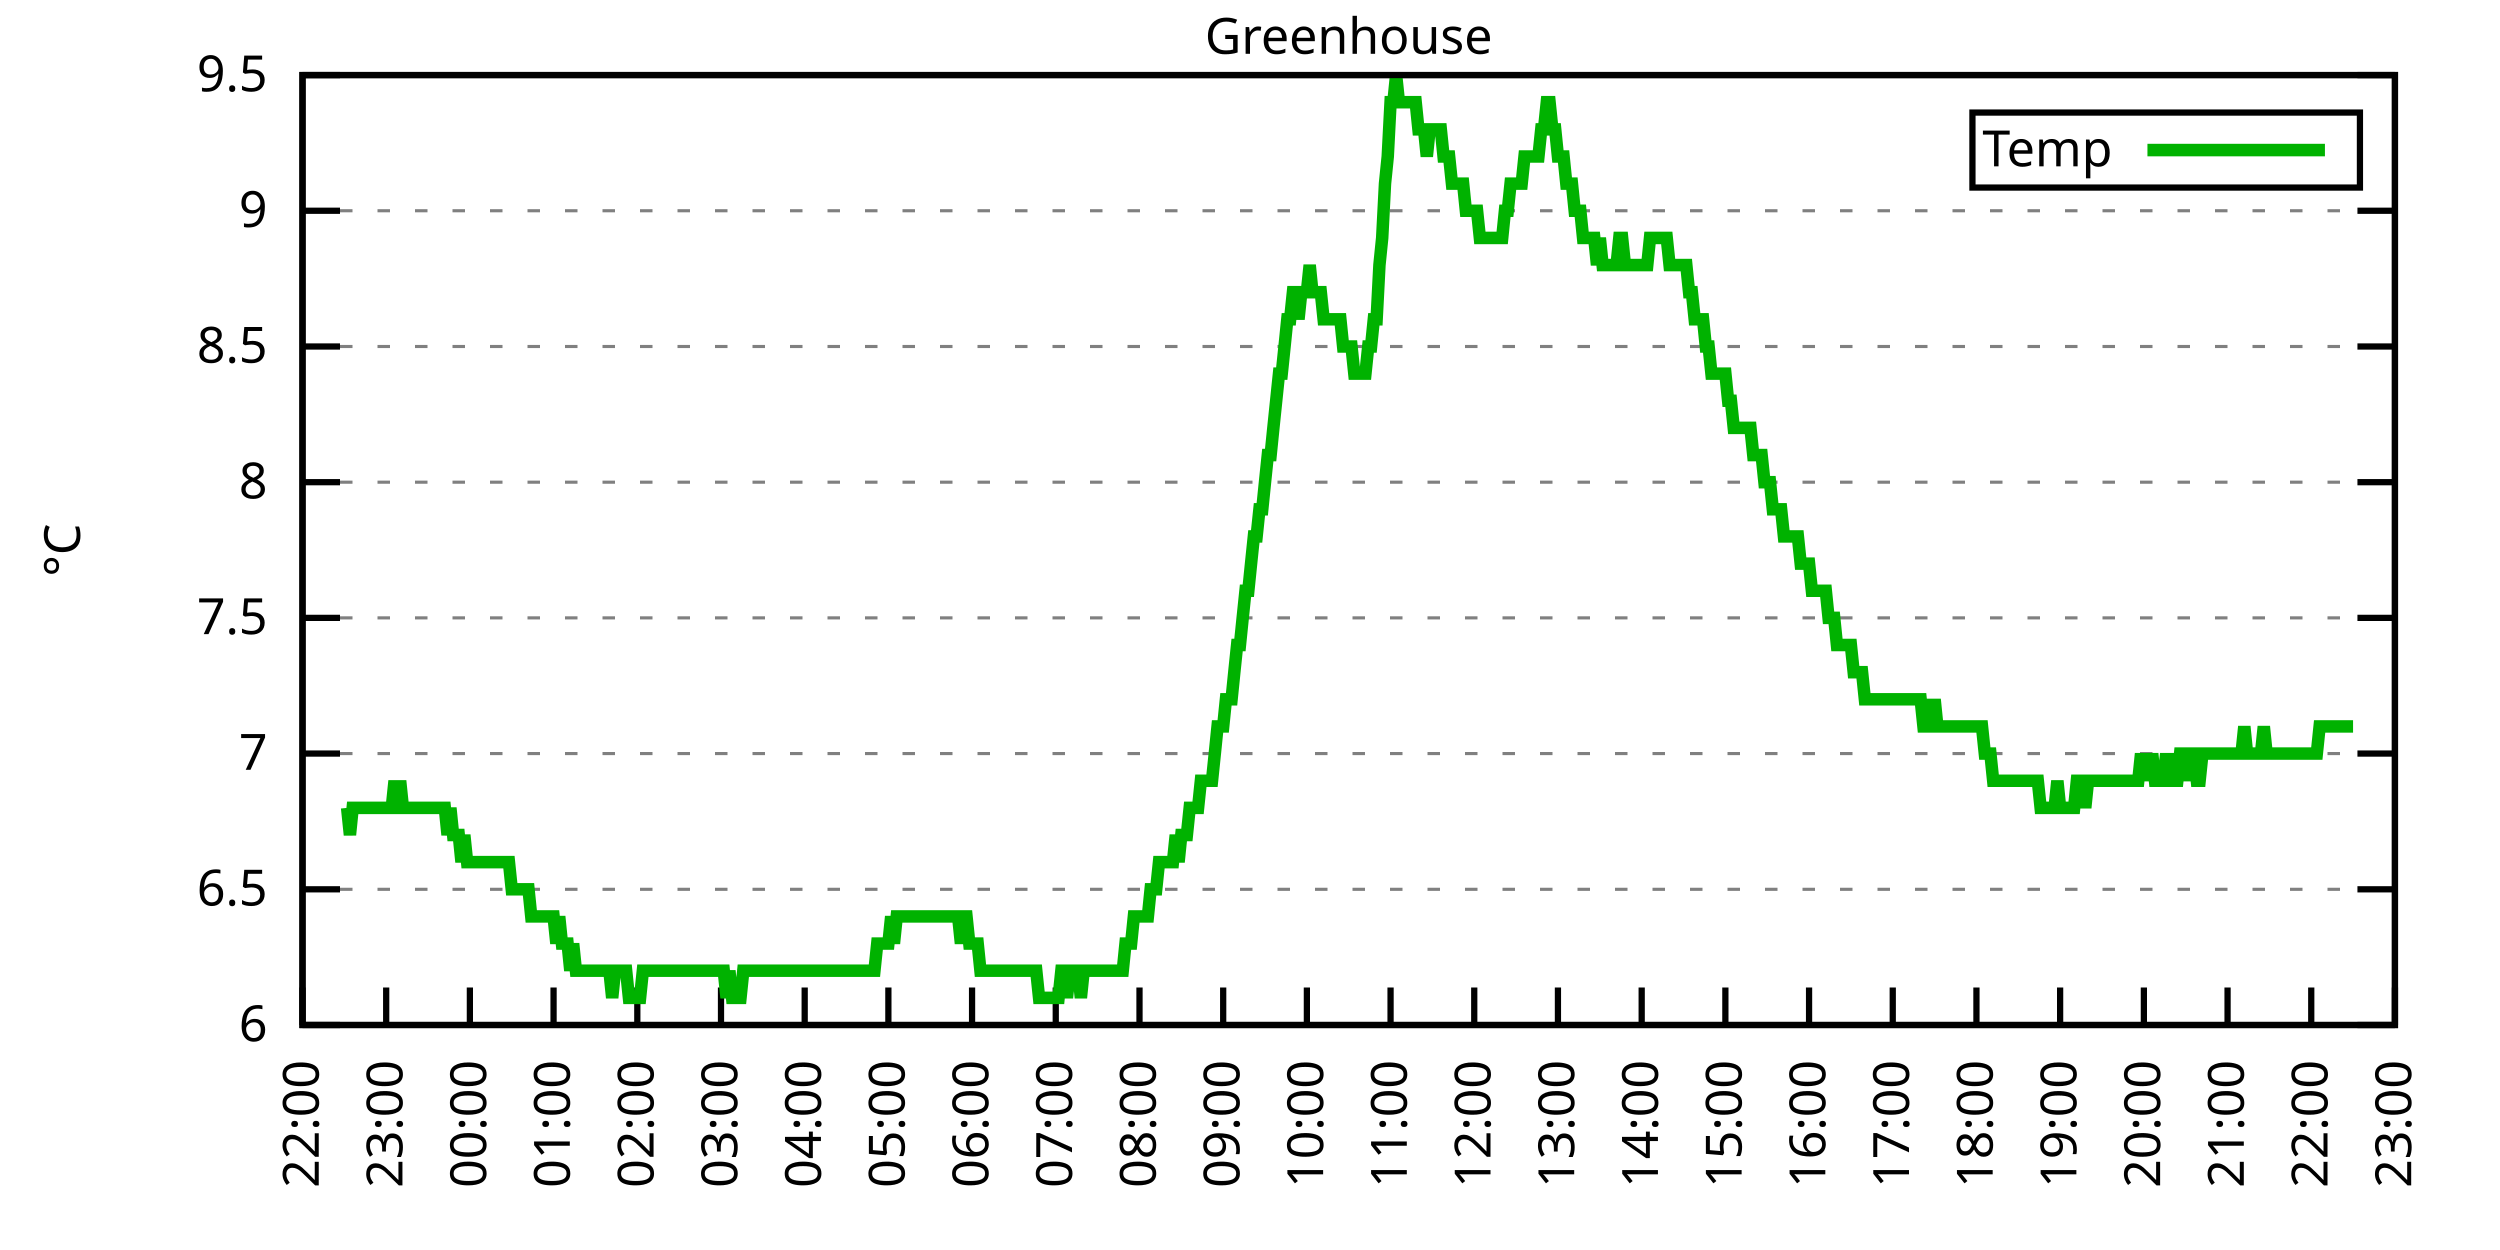
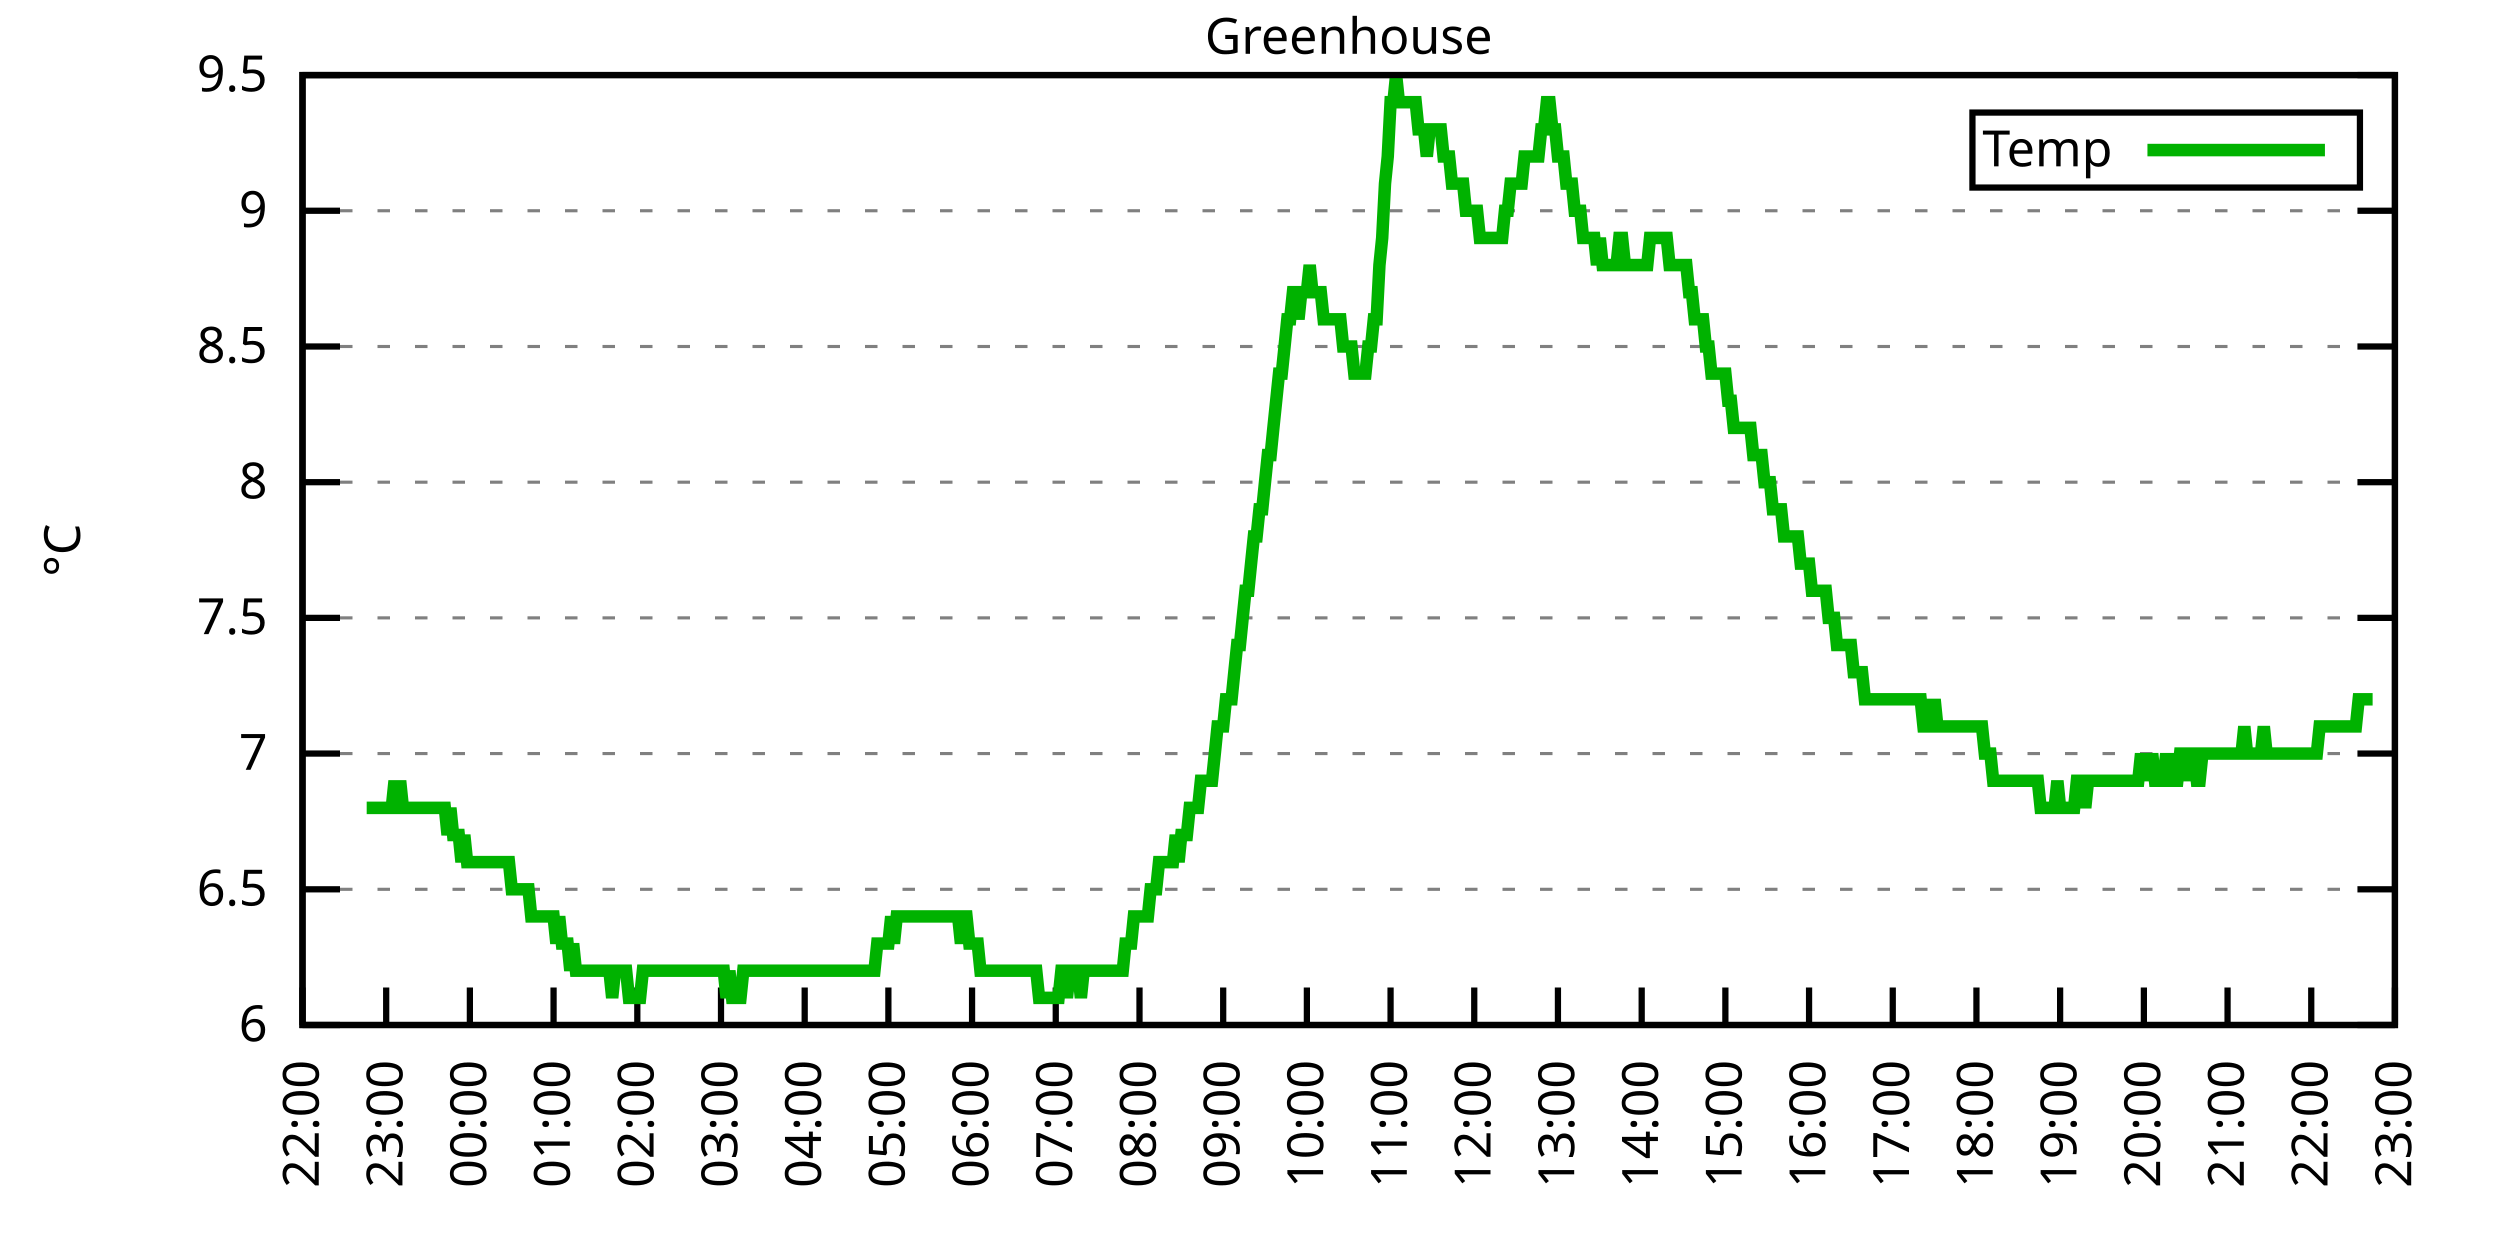
<svg xmlns="http://www.w3.org/2000/svg" xmlns:xlink="http://www.w3.org/1999/xlink" width="400" height="200" viewBox="0 0 400 200">
  <g id="gnuplot_canvas">
    <rect x="0" y="0" width="400" height="200" fill="none" />
    <defs>
      <circle id="gpDot" r="0.5" stroke-width="0.5" stroke="currentColor" />
      <path id="gpPt0" stroke-width="0.333" stroke="currentColor" d="M-1,0 h2 M0,-1 v2" />
      <path id="gpPt1" stroke-width="0.333" stroke="currentColor" d="M-1,-1 L1,1 M1,-1 L-1,1" />
      <path id="gpPt2" stroke-width="0.333" stroke="currentColor" d="M-1,0 L1,0 M0,-1 L0,1 M-1,-1 L1,1 M-1,1 L1,-1" />
      <rect id="gpPt3" stroke-width="0.333" stroke="currentColor" x="-1" y="-1" width="2" height="2" />
      <rect id="gpPt4" stroke-width="0.333" stroke="currentColor" fill="currentColor" x="-1" y="-1" width="2" height="2" />
      <circle id="gpPt5" stroke-width="0.333" stroke="currentColor" cx="0" cy="0" r="1" />
      <use xlink:href="#gpPt5" id="gpPt6" fill="currentColor" stroke="none" />
      <path id="gpPt7" stroke-width="0.333" stroke="currentColor" d="M0,-1.33 L-1.33,0.67 L1.33,0.67 z" />
      <use xlink:href="#gpPt7" id="gpPt8" fill="currentColor" stroke="none" />
      <use xlink:href="#gpPt7" id="gpPt9" stroke="currentColor" transform="rotate(180)" />
      <use xlink:href="#gpPt9" id="gpPt10" fill="currentColor" stroke="none" />
      <use xlink:href="#gpPt3" id="gpPt11" stroke="currentColor" transform="rotate(45)" />
      <use xlink:href="#gpPt11" id="gpPt12" fill="currentColor" stroke="none" />
      <path id="gpPt13" stroke-width="0.333" stroke="currentColor" d="M0,1.330 L1.265,0.411 L0.782,-1.067 L-0.782,-1.076 L-1.265,0.411 z" />
      <use xlink:href="#gpPt13" id="gpPt14" fill="currentColor" stroke="none" />
      <filter id="textbox" filterUnits="objectBoundingBox" x="0" y="0" height="1" width="1">
        <feFlood flood-color="white" flood-opacity="1" result="bgnd" />
        <feComposite in="SourceGraphic" in2="bgnd" operator="atop" />
      </filter>
      <filter id="greybox" filterUnits="objectBoundingBox" x="0" y="0" height="1" width="1">
        <feFlood flood-color="lightgrey" flood-opacity="1" result="grey" />
        <feComposite in="SourceGraphic" in2="grey" operator="atop" />
      </filter>
    </defs>
    <g fill="none" color="white" stroke="currentColor" stroke-width="1.00" stroke-linecap="butt" stroke-linejoin="miter">
</g>
    <g fill="none" color="black" stroke="currentColor" stroke-width="1.00" stroke-linecap="butt" stroke-linejoin="miter">
      <g stroke="none" shape-rendering="crispEdges">
        <polygon fill="rgb(255, 255, 255)" points="48.40,164.00 383.18,164.00 383.18,12.02 48.40,12.02 " />
      </g>
    </g>
    <g fill="none" color="black" stroke="currentColor" stroke-width="1.00" stroke-linecap="butt" stroke-linejoin="miter">
</g>
    <g fill="none" color="black" stroke="black" stroke-width="0.50" stroke-linecap="butt" stroke-linejoin="miter">
</g>
    <g fill="none" color="gray" stroke="currentColor" stroke-width="0.50" stroke-linecap="butt" stroke-linejoin="miter">
      <path stroke="gray" stroke-dasharray="2,4" class="gridline" d="M48.40,164.00 L383.19,164.00  " />
    </g>
    <g fill="none" color="gray" stroke="gray" stroke-width="1.00" stroke-linecap="butt" stroke-linejoin="miter">
</g>
    <g fill="none" color="black" stroke="currentColor" stroke-width="1.00" stroke-linecap="butt" stroke-linejoin="miter">
      <path stroke="black" d="M48.40,164.00 L54.40,164.00 M383.19,164.00 L377.19,164.00  " />
      <g transform="translate(42.80,166.60)" stroke="none" fill="black" font-family="Sans" font-size="8.00" text-anchor="end">
        <text>
          <tspan font-family="Sans"> 6</tspan>
        </text>
      </g>
    </g>
    <g fill="none" color="black" stroke="currentColor" stroke-width="1.00" stroke-linecap="butt" stroke-linejoin="miter">
</g>
    <g fill="none" color="black" stroke="black" stroke-width="0.50" stroke-linecap="butt" stroke-linejoin="miter">
</g>
    <g fill="none" color="gray" stroke="currentColor" stroke-width="0.50" stroke-linecap="butt" stroke-linejoin="miter">
      <path stroke="gray" stroke-dasharray="2,4" class="gridline" d="M48.40,142.29 L383.19,142.29  " />
    </g>
    <g fill="none" color="gray" stroke="gray" stroke-width="1.00" stroke-linecap="butt" stroke-linejoin="miter">
</g>
    <g fill="none" color="black" stroke="currentColor" stroke-width="1.00" stroke-linecap="butt" stroke-linejoin="miter">
      <path stroke="black" d="M48.40,142.29 L54.40,142.29 M383.19,142.29 L377.19,142.29  " />
      <g transform="translate(42.80,144.89)" stroke="none" fill="black" font-family="Sans" font-size="8.00" text-anchor="end">
        <text>
          <tspan font-family="Sans"> 6.5</tspan>
        </text>
      </g>
    </g>
    <g fill="none" color="black" stroke="currentColor" stroke-width="1.00" stroke-linecap="butt" stroke-linejoin="miter">
</g>
    <g fill="none" color="black" stroke="black" stroke-width="0.50" stroke-linecap="butt" stroke-linejoin="miter">
</g>
    <g fill="none" color="gray" stroke="currentColor" stroke-width="0.50" stroke-linecap="butt" stroke-linejoin="miter">
      <path stroke="gray" stroke-dasharray="2,4" class="gridline" d="M48.40,120.57 L383.19,120.57  " />
    </g>
    <g fill="none" color="gray" stroke="gray" stroke-width="1.00" stroke-linecap="butt" stroke-linejoin="miter">
</g>
    <g fill="none" color="black" stroke="currentColor" stroke-width="1.00" stroke-linecap="butt" stroke-linejoin="miter">
      <path stroke="black" d="M48.40,120.57 L54.40,120.57 M383.19,120.57 L377.19,120.57  " />
      <g transform="translate(42.80,123.17)" stroke="none" fill="black" font-family="Sans" font-size="8.00" text-anchor="end">
        <text>
          <tspan font-family="Sans"> 7</tspan>
        </text>
      </g>
    </g>
    <g fill="none" color="black" stroke="currentColor" stroke-width="1.00" stroke-linecap="butt" stroke-linejoin="miter">
</g>
    <g fill="none" color="black" stroke="black" stroke-width="0.50" stroke-linecap="butt" stroke-linejoin="miter">
</g>
    <g fill="none" color="gray" stroke="currentColor" stroke-width="0.50" stroke-linecap="butt" stroke-linejoin="miter">
      <path stroke="gray" stroke-dasharray="2,4" class="gridline" d="M48.40,98.86 L383.19,98.86  " />
    </g>
    <g fill="none" color="gray" stroke="gray" stroke-width="1.00" stroke-linecap="butt" stroke-linejoin="miter">
</g>
    <g fill="none" color="black" stroke="currentColor" stroke-width="1.00" stroke-linecap="butt" stroke-linejoin="miter">
      <path stroke="black" d="M48.40,98.86 L54.40,98.86 M383.19,98.86 L377.19,98.86  " />
      <g transform="translate(42.80,101.46)" stroke="none" fill="black" font-family="Sans" font-size="8.00" text-anchor="end">
        <text>
          <tspan font-family="Sans"> 7.5</tspan>
        </text>
      </g>
    </g>
    <g fill="none" color="black" stroke="currentColor" stroke-width="1.00" stroke-linecap="butt" stroke-linejoin="miter">
</g>
    <g fill="none" color="black" stroke="black" stroke-width="0.50" stroke-linecap="butt" stroke-linejoin="miter">
</g>
    <g fill="none" color="gray" stroke="currentColor" stroke-width="0.50" stroke-linecap="butt" stroke-linejoin="miter">
      <path stroke="gray" stroke-dasharray="2,4" class="gridline" d="M48.40,77.15 L383.19,77.15  " />
    </g>
    <g fill="none" color="gray" stroke="gray" stroke-width="1.00" stroke-linecap="butt" stroke-linejoin="miter">
</g>
    <g fill="none" color="black" stroke="currentColor" stroke-width="1.00" stroke-linecap="butt" stroke-linejoin="miter">
      <path stroke="black" d="M48.40,77.15 L54.40,77.15 M383.19,77.15 L377.19,77.15  " />
      <g transform="translate(42.80,79.75)" stroke="none" fill="black" font-family="Sans" font-size="8.00" text-anchor="end">
        <text>
          <tspan font-family="Sans"> 8</tspan>
        </text>
      </g>
    </g>
    <g fill="none" color="black" stroke="currentColor" stroke-width="1.00" stroke-linecap="butt" stroke-linejoin="miter">
</g>
    <g fill="none" color="black" stroke="black" stroke-width="0.50" stroke-linecap="butt" stroke-linejoin="miter">
</g>
    <g fill="none" color="gray" stroke="currentColor" stroke-width="0.50" stroke-linecap="butt" stroke-linejoin="miter">
      <path stroke="gray" stroke-dasharray="2,4" class="gridline" d="M48.40,55.44 L383.19,55.44  " />
    </g>
    <g fill="none" color="gray" stroke="gray" stroke-width="1.00" stroke-linecap="butt" stroke-linejoin="miter">
</g>
    <g fill="none" color="black" stroke="currentColor" stroke-width="1.00" stroke-linecap="butt" stroke-linejoin="miter">
      <path stroke="black" d="M48.40,55.44 L54.40,55.44 M383.19,55.44 L377.19,55.44  " />
      <g transform="translate(42.80,58.04)" stroke="none" fill="black" font-family="Sans" font-size="8.00" text-anchor="end">
        <text>
          <tspan font-family="Sans"> 8.5</tspan>
        </text>
      </g>
    </g>
    <g fill="none" color="black" stroke="currentColor" stroke-width="1.00" stroke-linecap="butt" stroke-linejoin="miter">
</g>
    <g fill="none" color="black" stroke="black" stroke-width="0.50" stroke-linecap="butt" stroke-linejoin="miter">
</g>
    <g fill="none" color="gray" stroke="currentColor" stroke-width="0.50" stroke-linecap="butt" stroke-linejoin="miter">
      <path stroke="gray" stroke-dasharray="2,4" class="gridline" d="M48.40,33.72 L383.19,33.72  " />
    </g>
    <g fill="none" color="gray" stroke="gray" stroke-width="1.00" stroke-linecap="butt" stroke-linejoin="miter">
</g>
    <g fill="none" color="black" stroke="currentColor" stroke-width="1.00" stroke-linecap="butt" stroke-linejoin="miter">
      <path stroke="black" d="M48.40,33.72 L54.40,33.72 M383.19,33.72 L377.19,33.72  " />
      <g transform="translate(42.80,36.32)" stroke="none" fill="black" font-family="Sans" font-size="8.00" text-anchor="end">
        <text>
          <tspan font-family="Sans"> 9</tspan>
        </text>
      </g>
    </g>
    <g fill="none" color="black" stroke="currentColor" stroke-width="1.00" stroke-linecap="butt" stroke-linejoin="miter">
</g>
    <g fill="none" color="black" stroke="black" stroke-width="0.50" stroke-linecap="butt" stroke-linejoin="miter">
</g>
    <g fill="none" color="gray" stroke="currentColor" stroke-width="0.50" stroke-linecap="butt" stroke-linejoin="miter">
      <path stroke="gray" stroke-dasharray="2,4" class="gridline" d="M48.40,12.01 L383.19,12.01  " />
    </g>
    <g fill="none" color="gray" stroke="gray" stroke-width="1.00" stroke-linecap="butt" stroke-linejoin="miter">
</g>
    <g fill="none" color="black" stroke="currentColor" stroke-width="1.00" stroke-linecap="butt" stroke-linejoin="miter">
      <path stroke="black" d="M48.40,12.01 L54.40,12.01 M383.19,12.01 L377.19,12.01  " />
      <g transform="translate(42.80,14.61)" stroke="none" fill="black" font-family="Sans" font-size="8.00" text-anchor="end">
        <text>
          <tspan font-family="Sans"> 9.5</tspan>
        </text>
      </g>
    </g>
    <g fill="none" color="black" stroke="currentColor" stroke-width="1.00" stroke-linecap="butt" stroke-linejoin="miter">
      <path stroke="black" d="M48.40,164.00 L48.40,158.00  " />
      <g transform="translate(51.00,169.60) rotate(270.00)" stroke="none" fill="black" font-family="Sans" font-size="8.00" text-anchor="end">
        <text>
          <tspan font-family="Sans">22:00</tspan>
        </text>
      </g>
    </g>
    <g fill="none" color="black" stroke="currentColor" stroke-width="1.00" stroke-linecap="butt" stroke-linejoin="miter">
      <path stroke="black" d="M61.79,164.00 L61.79,158.00  " />
      <g transform="translate(64.39,169.60) rotate(270.00)" stroke="none" fill="black" font-family="Sans" font-size="8.00" text-anchor="end">
        <text>
          <tspan font-family="Sans">23:00</tspan>
        </text>
      </g>
    </g>
    <g fill="none" color="black" stroke="currentColor" stroke-width="1.00" stroke-linecap="butt" stroke-linejoin="miter">
      <path stroke="black" d="M75.18,164.00 L75.18,158.00  " />
      <g transform="translate(77.78,169.60) rotate(270.00)" stroke="none" fill="black" font-family="Sans" font-size="8.00" text-anchor="end">
        <text>
          <tspan font-family="Sans">00:00</tspan>
        </text>
      </g>
    </g>
    <g fill="none" color="black" stroke="currentColor" stroke-width="1.00" stroke-linecap="butt" stroke-linejoin="miter">
      <path stroke="black" d="M88.57,164.00 L88.57,158.00  " />
      <g transform="translate(91.17,169.60) rotate(270.00)" stroke="none" fill="black" font-family="Sans" font-size="8.00" text-anchor="end">
        <text>
          <tspan font-family="Sans">01:00</tspan>
        </text>
      </g>
    </g>
    <g fill="none" color="black" stroke="currentColor" stroke-width="1.00" stroke-linecap="butt" stroke-linejoin="miter">
      <path stroke="black" d="M101.97,164.00 L101.97,158.00  " />
      <g transform="translate(104.57,169.60) rotate(270.00)" stroke="none" fill="black" font-family="Sans" font-size="8.00" text-anchor="end">
        <text>
          <tspan font-family="Sans">02:00</tspan>
        </text>
      </g>
    </g>
    <g fill="none" color="black" stroke="currentColor" stroke-width="1.00" stroke-linecap="butt" stroke-linejoin="miter">
      <path stroke="black" d="M115.36,164.00 L115.36,158.00  " />
      <g transform="translate(117.96,169.60) rotate(270.00)" stroke="none" fill="black" font-family="Sans" font-size="8.00" text-anchor="end">
        <text>
          <tspan font-family="Sans">03:00</tspan>
        </text>
      </g>
    </g>
    <g fill="none" color="black" stroke="currentColor" stroke-width="1.00" stroke-linecap="butt" stroke-linejoin="miter">
      <path stroke="black" d="M128.75,164.00 L128.75,158.00  " />
      <g transform="translate(131.35,169.60) rotate(270.00)" stroke="none" fill="black" font-family="Sans" font-size="8.00" text-anchor="end">
        <text>
          <tspan font-family="Sans">04:00</tspan>
        </text>
      </g>
    </g>
    <g fill="none" color="black" stroke="currentColor" stroke-width="1.00" stroke-linecap="butt" stroke-linejoin="miter">
      <path stroke="black" d="M142.14,164.00 L142.14,158.00  " />
      <g transform="translate(144.74,169.60) rotate(270.00)" stroke="none" fill="black" font-family="Sans" font-size="8.00" text-anchor="end">
        <text>
          <tspan font-family="Sans">05:00</tspan>
        </text>
      </g>
    </g>
    <g fill="none" color="black" stroke="currentColor" stroke-width="1.00" stroke-linecap="butt" stroke-linejoin="miter">
      <path stroke="black" d="M155.53,164.00 L155.53,158.00  " />
      <g transform="translate(158.13,169.60) rotate(270.00)" stroke="none" fill="black" font-family="Sans" font-size="8.00" text-anchor="end">
        <text>
          <tspan font-family="Sans">06:00</tspan>
        </text>
      </g>
    </g>
    <g fill="none" color="black" stroke="currentColor" stroke-width="1.00" stroke-linecap="butt" stroke-linejoin="miter">
      <path stroke="black" d="M168.92,164.00 L168.92,158.00  " />
      <g transform="translate(171.52,169.60) rotate(270.00)" stroke="none" fill="black" font-family="Sans" font-size="8.00" text-anchor="end">
        <text>
          <tspan font-family="Sans">07:00</tspan>
        </text>
      </g>
    </g>
    <g fill="none" color="black" stroke="currentColor" stroke-width="1.00" stroke-linecap="butt" stroke-linejoin="miter">
      <path stroke="black" d="M182.32,164.00 L182.32,158.00  " />
      <g transform="translate(184.92,169.60) rotate(270.00)" stroke="none" fill="black" font-family="Sans" font-size="8.00" text-anchor="end">
        <text>
          <tspan font-family="Sans">08:00</tspan>
        </text>
      </g>
    </g>
    <g fill="none" color="black" stroke="currentColor" stroke-width="1.00" stroke-linecap="butt" stroke-linejoin="miter">
      <path stroke="black" d="M195.71,164.00 L195.71,158.00  " />
      <g transform="translate(198.31,169.60) rotate(270.00)" stroke="none" fill="black" font-family="Sans" font-size="8.00" text-anchor="end">
        <text>
          <tspan font-family="Sans">09:00</tspan>
        </text>
      </g>
    </g>
    <g fill="none" color="black" stroke="currentColor" stroke-width="1.00" stroke-linecap="butt" stroke-linejoin="miter">
      <path stroke="black" d="M209.10,164.00 L209.10,158.00  " />
      <g transform="translate(211.70,169.60) rotate(270.00)" stroke="none" fill="black" font-family="Sans" font-size="8.00" text-anchor="end">
        <text>
          <tspan font-family="Sans">10:00</tspan>
        </text>
      </g>
    </g>
    <g fill="none" color="black" stroke="currentColor" stroke-width="1.00" stroke-linecap="butt" stroke-linejoin="miter">
      <path stroke="black" d="M222.49,164.00 L222.49,158.00  " />
      <g transform="translate(225.09,169.60) rotate(270.00)" stroke="none" fill="black" font-family="Sans" font-size="8.00" text-anchor="end">
        <text>
          <tspan font-family="Sans">11:00</tspan>
        </text>
      </g>
    </g>
    <g fill="none" color="black" stroke="currentColor" stroke-width="1.00" stroke-linecap="butt" stroke-linejoin="miter">
      <path stroke="black" d="M235.88,164.00 L235.88,158.00  " />
      <g transform="translate(238.48,169.60) rotate(270.00)" stroke="none" fill="black" font-family="Sans" font-size="8.00" text-anchor="end">
        <text>
          <tspan font-family="Sans">12:00</tspan>
        </text>
      </g>
    </g>
    <g fill="none" color="black" stroke="currentColor" stroke-width="1.00" stroke-linecap="butt" stroke-linejoin="miter">
      <path stroke="black" d="M249.27,164.00 L249.27,158.00  " />
      <g transform="translate(251.87,169.60) rotate(270.00)" stroke="none" fill="black" font-family="Sans" font-size="8.00" text-anchor="end">
        <text>
          <tspan font-family="Sans">13:00</tspan>
        </text>
      </g>
    </g>
    <g fill="none" color="black" stroke="currentColor" stroke-width="1.00" stroke-linecap="butt" stroke-linejoin="miter">
      <path stroke="black" d="M262.67,164.00 L262.67,158.00  " />
      <g transform="translate(265.27,169.60) rotate(270.00)" stroke="none" fill="black" font-family="Sans" font-size="8.00" text-anchor="end">
        <text>
          <tspan font-family="Sans">14:00</tspan>
        </text>
      </g>
    </g>
    <g fill="none" color="black" stroke="currentColor" stroke-width="1.00" stroke-linecap="butt" stroke-linejoin="miter">
      <path stroke="black" d="M276.06,164.00 L276.06,158.00  " />
      <g transform="translate(278.66,169.60) rotate(270.00)" stroke="none" fill="black" font-family="Sans" font-size="8.00" text-anchor="end">
        <text>
          <tspan font-family="Sans">15:00</tspan>
        </text>
      </g>
    </g>
    <g fill="none" color="black" stroke="currentColor" stroke-width="1.00" stroke-linecap="butt" stroke-linejoin="miter">
      <path stroke="black" d="M289.45,164.00 L289.45,158.00  " />
      <g transform="translate(292.05,169.60) rotate(270.00)" stroke="none" fill="black" font-family="Sans" font-size="8.00" text-anchor="end">
        <text>
          <tspan font-family="Sans">16:00</tspan>
        </text>
      </g>
    </g>
    <g fill="none" color="black" stroke="currentColor" stroke-width="1.00" stroke-linecap="butt" stroke-linejoin="miter">
      <path stroke="black" d="M302.84,164.00 L302.84,158.00  " />
      <g transform="translate(305.44,169.60) rotate(270.00)" stroke="none" fill="black" font-family="Sans" font-size="8.00" text-anchor="end">
        <text>
          <tspan font-family="Sans">17:00</tspan>
        </text>
      </g>
    </g>
    <g fill="none" color="black" stroke="currentColor" stroke-width="1.00" stroke-linecap="butt" stroke-linejoin="miter">
      <path stroke="black" d="M316.23,164.00 L316.23,158.00  " />
      <g transform="translate(318.83,169.60) rotate(270.00)" stroke="none" fill="black" font-family="Sans" font-size="8.00" text-anchor="end">
        <text>
          <tspan font-family="Sans">18:00</tspan>
        </text>
      </g>
    </g>
    <g fill="none" color="black" stroke="currentColor" stroke-width="1.00" stroke-linecap="butt" stroke-linejoin="miter">
      <path stroke="black" d="M329.62,164.00 L329.62,158.00  " />
      <g transform="translate(332.22,169.60) rotate(270.00)" stroke="none" fill="black" font-family="Sans" font-size="8.00" text-anchor="end">
        <text>
          <tspan font-family="Sans">19:00</tspan>
        </text>
      </g>
    </g>
    <g fill="none" color="black" stroke="currentColor" stroke-width="1.00" stroke-linecap="butt" stroke-linejoin="miter">
      <path stroke="black" d="M343.02,164.00 L343.02,158.00  " />
      <g transform="translate(345.62,169.60) rotate(270.00)" stroke="none" fill="black" font-family="Sans" font-size="8.00" text-anchor="end">
        <text>
          <tspan font-family="Sans">20:00</tspan>
        </text>
      </g>
    </g>
    <g fill="none" color="black" stroke="currentColor" stroke-width="1.00" stroke-linecap="butt" stroke-linejoin="miter">
      <path stroke="black" d="M356.41,164.00 L356.41,158.00  " />
      <g transform="translate(359.01,169.60) rotate(270.00)" stroke="none" fill="black" font-family="Sans" font-size="8.00" text-anchor="end">
        <text>
          <tspan font-family="Sans">21:00</tspan>
        </text>
      </g>
    </g>
    <g fill="none" color="black" stroke="currentColor" stroke-width="1.00" stroke-linecap="butt" stroke-linejoin="miter">
      <path stroke="black" d="M369.80,164.00 L369.80,158.00  " />
      <g transform="translate(372.40,169.60) rotate(270.00)" stroke="none" fill="black" font-family="Sans" font-size="8.00" text-anchor="end">
        <text>
          <tspan font-family="Sans">22:00</tspan>
        </text>
      </g>
    </g>
    <g fill="none" color="black" stroke="currentColor" stroke-width="1.00" stroke-linecap="butt" stroke-linejoin="miter">
      <path stroke="black" d="M383.19,164.00 L383.19,158.00  " />
      <g transform="translate(385.79,169.60) rotate(270.00)" stroke="none" fill="black" font-family="Sans" font-size="8.00" text-anchor="end">
        <text>
          <tspan font-family="Sans">23:00</tspan>
        </text>
      </g>
    </g>
    <g fill="none" color="black" stroke="currentColor" stroke-width="1.00" stroke-linecap="butt" stroke-linejoin="miter">
</g>
    <g fill="none" color="black" stroke="currentColor" stroke-width="1.00" stroke-linecap="butt" stroke-linejoin="miter">
      <path stroke="black" d="M48.40,12.01 L48.40,164.00 L383.19,164.00 L383.19,12.01 L48.40,12.01 Z  " />
    </g>
    <g fill="none" color="black" stroke="currentColor" stroke-width="1.00" stroke-linecap="butt" stroke-linejoin="miter">
</g>
    <g fill="none" color="black" stroke="currentColor" stroke-width="1.00" stroke-linecap="butt" stroke-linejoin="miter">
      <path stroke="black" d="M315.59,30.01 L315.59,18.01 L377.59,18.01 L377.59,30.01 L315.59,30.01 Z  " />
    </g>
    <g id="Greenhouse_plot_1">
      <g fill="none" color="white" stroke="black" stroke-width="2.00" stroke-linecap="butt" stroke-linejoin="miter">
</g>
      <g fill="none" color="black" stroke="currentColor" stroke-width="2.00" stroke-linecap="butt" stroke-linejoin="miter">
        <g transform="translate(337.99,26.61)" stroke="none" fill="black" font-family="Sans" font-size="8.00" text-anchor="end">
          <text>
            <tspan font-family="Sans">Temp</tspan>
          </text>
        </g>
      </g>
      <g fill="none" color="black" stroke="currentColor" stroke-width="2.00" stroke-linecap="butt" stroke-linejoin="miter">
-         <path stroke="rgb(  0, 178,   0)" d="M343.59,24.01 L371.99,24.01 M55.54,129.26 L55.99,133.60 L56.43,129.26 L56.88,129.26 L57.33,129.26 L57.77,129.26   L58.22,129.26 L58.67,129.26 L59.11,129.26 L59.56,129.26 L60.01,129.26 L60.45,129.26 L60.90,129.26 L61.35,129.26   L61.79,129.26 L62.24,129.26 L62.68,129.26 L63.13,124.92 L63.58,129.26 L64.02,124.92 L64.47,129.26 L64.92,129.26   L65.36,129.26 L65.81,129.26 L66.26,129.26 L66.70,129.26 L67.15,129.26 L67.59,129.26 L68.04,129.26 L68.49,129.26   L68.93,129.26 L69.38,129.26 L69.83,129.26 L70.27,129.26 L70.72,129.26 L71.17,129.26 L71.61,133.60 L72.06,129.26   L72.50,133.60 L72.95,133.60 L73.40,133.60 L73.84,137.94 L74.29,133.60 L74.74,137.94 L75.18,137.94 L75.63,137.94   L76.08,137.94 L76.52,137.94 L76.97,137.94 L77.42,137.94 L77.86,137.94 L78.31,137.94 L78.75,137.94 L79.20,137.94   L79.65,137.94 L80.09,137.94 L80.54,137.94 L80.99,137.94 L81.43,137.94 L81.88,142.29 L82.33,142.29 L82.77,142.29   L83.22,142.29 L83.66,142.29 L84.11,142.29 L84.56,142.29 L85.00,146.63 L85.45,146.63 L85.90,146.63 L86.34,146.63   L86.79,146.63 L87.24,146.63 L87.68,146.63 L88.13,146.63 L88.57,146.63 L89.02,150.97 L89.47,146.63 L89.91,150.97   L90.36,150.97 L90.81,150.97 L91.25,155.31 L91.70,150.97 L92.15,155.31 L92.59,155.31 L93.04,155.31 L93.49,155.31   L93.93,155.31 L94.38,155.31 L94.82,155.31 L95.27,155.31 L95.72,155.31 L96.16,155.31 L96.61,155.31 L97.06,155.31   L97.50,155.31 L97.95,159.66 L98.40,155.31 L98.84,155.31 L99.29,155.31 L99.73,155.31 L100.18,155.31 L100.63,159.66   L101.07,159.66 L101.52,159.66 L101.97,159.66 L102.41,159.66 L102.86,155.31 L103.31,155.31 L103.75,155.31 L104.20,155.31   L104.64,155.31 L105.09,155.31 L105.54,155.31 L105.98,155.31 L106.43,155.31 L106.88,155.31 L107.32,155.31 L107.77,155.31   L108.22,155.31 L108.66,155.31 L109.11,155.31 L109.55,155.31 L110.00,155.31 L110.45,155.31 L110.89,155.31 L111.34,155.31   L111.79,155.31 L112.23,155.31 L112.68,155.31 L113.13,155.31 L113.57,155.31 L114.02,155.31 L114.47,155.31 L114.91,155.31   L115.36,155.31 L115.80,155.31 L116.25,159.66 L116.70,155.31 L117.14,159.66 L117.59,159.66 L118.04,159.66 L118.48,159.66   L118.93,155.31 L119.38,155.31 L119.82,155.31 L120.27,155.31 L120.71,155.31 L121.16,155.31 L121.61,155.31 L122.05,155.31   L122.50,155.31 L122.95,155.31 L123.39,155.31 L123.84,155.31 L124.29,155.31 L124.73,155.31 L125.18,155.31 L125.62,155.31   L126.07,155.31 L126.52,155.31 L126.96,155.31 L127.41,155.31 L127.86,155.31 L128.30,155.31 L128.75,155.31 L129.20,155.31   L129.64,155.31 L130.09,155.31 L130.54,155.31 L130.98,155.31 L131.43,155.31 L131.87,155.31 L132.32,155.31 L132.77,155.31   L133.21,155.31 L133.66,155.31 L134.11,155.31 L134.55,155.31 L135.00,155.31 L135.45,155.31 L135.89,155.31 L136.34,155.31   L136.78,155.31 L137.23,155.31 L137.68,155.31 L138.12,155.31 L138.57,155.31 L139.02,155.31 L139.46,155.31 L139.91,155.31   L140.36,150.97 L140.80,150.97 L141.25,150.97 L141.69,150.97 L142.14,150.97 L142.59,146.63 L143.03,150.97 L143.48,146.63   L143.93,146.63 L144.37,146.63 L144.82,146.63 L145.27,146.63 L145.71,146.63 L146.16,146.63 L146.61,146.63 L147.05,146.63   L147.50,146.63 L147.94,146.63 L148.39,146.63 L148.84,146.63 L149.28,146.63 L149.73,146.63 L150.18,146.63 L150.62,146.63   L151.07,146.63 L151.52,146.63 L151.96,146.63 L152.41,146.63 L152.85,146.63 L153.30,146.63 L153.75,150.97 L154.19,146.63   L154.64,146.63 L155.09,150.97 L155.53,150.97 L155.98,150.97 L156.43,150.97 L156.87,155.31 L157.32,155.31 L157.76,155.31   L158.21,155.31 L158.66,155.31 L159.10,155.31 L159.55,155.31 L160.00,155.31 L160.44,155.31 L160.89,155.31 L161.34,155.31   L161.78,155.31 L162.23,155.31 L162.67,155.31 L163.12,155.31 L163.57,155.31 L164.01,155.31 L164.46,155.31 L164.91,155.31   L165.35,155.31 L165.80,155.31 L166.25,159.66 L166.69,159.66 L167.14,159.66 L167.59,159.66 L168.03,159.66 L168.48,159.66   L168.92,159.66 L169.37,159.66 L169.82,155.31 L170.26,155.31 L170.71,159.66 L171.16,155.31 L171.60,155.31 L172.05,155.31   L172.50,155.31 L172.94,159.66 L173.39,155.31 L173.83,155.31 L174.28,155.31 L174.73,155.31 L175.17,155.31 L175.62,155.31   L176.07,155.31 L176.51,155.31 L176.96,155.31 L177.41,155.31 L177.85,155.31 L178.30,155.31 L178.74,155.31 L179.19,155.31   L179.64,155.31 L180.08,150.97 L180.53,150.97 L180.98,150.97 L181.42,146.63 L181.87,146.63 L182.32,146.63 L182.76,146.63   L183.21,146.63 L183.66,146.63 L184.10,142.29 L184.55,142.29 L184.99,142.29 L185.44,137.94 L185.89,137.94 L186.33,137.94   L186.78,137.94 L187.23,137.94 L187.67,137.94 L188.12,133.60 L188.57,137.94 L189.01,133.60 L189.46,133.60 L189.90,133.60   L190.35,129.26 L190.80,129.26 L191.24,129.26 L191.69,129.26 L192.14,124.92 L192.58,124.92 L193.03,124.92 L193.48,124.92   L193.92,124.92 L194.37,120.57 L194.81,116.23 L195.26,116.23 L195.71,116.23 L196.15,111.89 L196.60,111.89 L197.05,111.89   L197.49,107.55 L197.94,103.20 L198.39,103.20 L198.83,98.86 L199.28,94.52 L199.73,94.52 L200.17,90.18 L200.62,85.83   L201.06,85.83 L201.51,81.49 L201.96,81.49 L202.40,77.15 L202.85,72.81 L203.30,72.81 L203.74,68.46 L204.19,64.12   L204.64,59.78 L205.08,59.78 L205.53,55.44 L205.97,51.09 L206.42,51.09 L206.87,46.75 L207.31,46.75 L207.76,51.09   L208.21,46.75 L208.65,46.75 L209.10,46.75 L209.55,42.41 L209.99,46.75 L210.44,46.75 L210.88,46.75 L211.33,46.75   L211.78,51.09 L212.22,51.09 L212.67,51.09 L213.12,51.09 L213.56,51.09 L214.01,51.09 L214.46,51.09 L214.90,55.44   L215.35,55.44 L215.80,55.44 L216.24,55.44 L216.69,59.78 L217.13,59.78 L217.58,59.78 L218.03,59.78 L218.47,59.78   L218.92,55.44 L219.37,55.44 L219.81,51.09 L220.26,51.09 L220.71,42.41 L221.15,38.07 L221.60,29.38 L222.04,25.04   L222.49,16.35 L222.94,16.35 L223.38,12.01 L223.83,16.35 L224.28,16.35 L224.72,16.35 L225.17,16.35 L225.62,16.35   L226.06,16.35 L226.51,16.35 L226.95,20.70 L227.40,20.70 L227.85,20.70 L228.29,25.04 L228.74,20.70 L229.19,20.70   L229.63,20.70 L230.08,20.70 L230.53,20.70 L230.97,25.04 L231.42,25.04 L231.86,25.04 L232.31,29.38 L232.76,29.38   L233.20,29.38 L233.65,29.38 L234.10,29.38 L234.54,33.72 L234.99,33.72 L235.44,33.72 L235.88,33.72 L236.33,33.72   L236.78,38.07 L237.22,38.07 L237.67,38.07 L238.11,38.07 L238.56,38.07 L239.01,38.07 L239.45,38.07 L239.90,38.07   L240.35,38.07 L240.79,33.72 L241.24,33.72 L241.69,29.38 L242.13,29.38 L242.58,29.38 L243.02,29.38 L243.47,29.38   L243.92,25.04 L244.36,25.04 L244.81,25.04 L245.26,25.04 L245.70,25.04 L246.15,25.04 L246.60,20.70 L247.04,20.70   L247.49,16.35 L247.93,16.35 L248.38,20.70 L248.83,20.70 L249.27,25.04 L249.72,25.04 L250.17,25.04 L250.61,29.38   L251.06,29.38 L251.51,29.38 L251.95,33.72 L252.40,33.72 L252.85,33.72 L253.29,38.07 L253.74,38.07 L254.18,38.07   L254.63,38.07 L255.08,38.07 L255.52,42.41 L255.97,38.07 L256.42,42.41 L256.86,42.41 L257.31,42.41 L257.76,42.41   L258.20,42.41 L258.65,42.41 L259.09,38.07 L259.54,38.07 L259.99,42.41 L260.43,42.41 L260.88,42.41 L261.33,42.41   L261.77,42.41 L262.22,42.41 L262.67,42.41 L263.11,42.41 L263.56,42.41 L264.00,38.07 L264.45,38.07 L264.90,38.07   L265.34,38.07 L265.79,38.07 L266.24,38.07 L266.68,38.07 L267.13,42.41 L267.58,42.41 L268.02,42.41 L268.47,42.41   L268.92,42.41 L269.36,42.41 L269.81,42.41 L270.25,46.75 L270.70,46.75 L271.15,51.09 L271.59,51.09 L272.04,51.09   L272.49,51.09 L272.93,55.44 L273.38,55.44 L273.83,59.78 L274.27,59.78 L274.72,59.78 L275.16,59.78 L275.61,59.78   L276.06,59.78 L276.50,64.12 L276.95,64.12 L277.40,68.46 L277.84,68.46 L278.29,68.46 L278.74,68.46 L279.18,68.46   L279.63,68.46 L280.07,68.46 L280.52,72.81 L280.97,72.81 L281.41,72.81 L281.86,72.81 L282.31,77.15 L282.75,77.15   L283.20,77.15 L283.65,81.49 L284.09,81.49 L284.54,81.49 L284.98,81.49 L285.43,85.83 L285.88,85.83 L286.32,85.83   L286.77,85.83 L287.22,85.83 L287.66,85.83 L288.11,90.18 L288.56,90.18 L289.00,90.18 L289.45,90.18 L289.90,94.52   L290.34,94.52 L290.79,94.52 L291.23,94.52 L291.68,94.52 L292.13,94.52 L292.57,98.86 L293.02,98.86 L293.47,98.86   L293.91,103.20 L294.36,103.20 L294.81,103.20 L295.25,103.20 L295.70,103.20 L296.14,103.20 L296.59,107.55 L297.04,107.55   L297.48,107.55 L297.93,107.55 L298.38,111.89 L298.82,111.89 L299.27,111.89 L299.72,111.89 L300.16,111.89 L300.61,111.89   L301.05,111.89 L301.50,111.89 L301.95,111.89 L302.39,111.89 L302.84,111.89 L303.29,111.89 L303.73,111.89 L304.18,111.89   L304.63,111.89 L305.07,111.89 L305.52,111.89 L305.97,111.89 L306.41,111.89 L306.86,111.89 L307.30,111.89 L307.75,116.23   L308.20,116.23 L308.64,111.89 L309.09,116.23 L309.54,111.89 L309.98,116.23 L310.43,116.23 L310.88,116.23 L311.32,116.23   L311.77,116.23 L312.21,116.23 L312.66,116.23 L313.11,116.23 L313.55,116.23 L314.00,116.23 L314.45,116.23 L314.89,116.23   L315.34,116.23 L315.79,116.23 L316.23,116.23 L316.68,116.23 L317.12,116.23 L317.57,120.57 L318.02,120.57 L318.46,120.57   L318.91,124.92 L319.36,124.92 L319.80,124.92 L320.25,124.92 L320.70,124.92 L321.14,124.92 L321.59,124.92 L322.04,124.92   L322.48,124.92 L322.93,124.92 L323.37,124.92 L323.82,124.92 L324.27,124.92 L324.71,124.92 L325.16,124.92 L325.61,124.92   L326.05,124.92 L326.50,129.26 L326.95,129.26 L327.39,129.26 L327.84,129.26 L328.28,129.26 L328.73,129.26 L329.18,124.92   L329.62,129.26 L330.07,129.26 L330.52,129.26 L330.96,129.26 L331.41,129.26 L331.86,129.26 L332.30,124.92 L332.75,124.92   L333.19,124.92 L333.64,129.26 L334.09,124.92 L334.53,124.92 L334.98,124.92 L335.43,124.92 L335.87,124.92 L336.32,124.92   L336.77,124.92 L337.21,124.92 L337.66,124.92 L338.10,124.92 L338.55,124.92 L339.00,124.92 L339.44,124.92 L339.89,124.92   L340.34,124.92 L340.78,124.92 L341.23,124.92 L341.68,124.92 L342.12,124.92 L342.57,120.57 L343.02,124.92 L343.46,120.57   L343.91,124.92 L344.35,120.57 L344.80,124.92 L345.25,124.92 L345.69,124.92 L346.14,124.92 L346.59,120.57 L347.03,124.92   L347.48,120.57 L347.93,124.92 L348.37,124.92 L348.82,120.57 L349.26,120.57 L349.71,124.92 L350.16,120.57 L350.60,120.57   L351.05,120.57 L351.50,124.92 L351.94,124.92 L352.39,120.57 L352.84,120.57 L353.28,120.57 L353.73,120.57 L354.17,120.57   L354.62,120.57 L355.07,120.57 L355.51,120.57 L355.96,120.57 L356.41,120.57 L356.85,120.57 L357.30,120.57 L357.75,120.57   L358.19,120.57 L358.64,120.57 L359.09,116.23 L359.53,120.57 L359.98,120.57 L360.42,120.57 L360.87,120.57 L361.32,120.57   L361.76,120.57 L362.21,116.23 L362.66,120.57 L363.10,120.57 L363.55,120.57 L364.00,120.57 L364.44,120.57 L364.89,120.57   L365.33,120.57 L365.78,120.57 L366.23,120.57 L366.67,120.57 L367.12,120.57 L367.57,120.57 L368.01,120.57 L368.46,120.57   L368.91,120.57 L369.35,120.57 L369.80,120.57 L370.24,120.57 L370.69,120.57 L371.14,116.23 L371.58,116.23 L372.03,116.23   L372.48,116.23 L372.92,116.23 L373.37,116.23 L373.82,116.23 L374.26,116.23 L374.71,116.23 L375.16,116.23 L375.60,116.23   L376.05,116.23 L376.49,116.23  " />
+         <path stroke="rgb(  0, 178,   0)" d="M343.59,24.01 L371.99,24.01 M58.67,129.26 L59.11,129.26 L59.56,129.26 L60.01,129.26 L60.45,129.26 L60.90,129.26   L61.35,129.26 L61.79,129.26 L62.24,129.26 L62.68,129.26 L63.13,124.92 L63.58,129.26 L64.02,124.92 L64.47,129.26   L64.92,129.26 L65.36,129.26 L65.81,129.26 L66.26,129.26 L66.70,129.26 L67.15,129.26 L67.59,129.26 L68.04,129.26   L68.49,129.26 L68.93,129.26 L69.38,129.26 L69.83,129.26 L70.27,129.26 L70.72,129.26 L71.17,129.26 L71.61,133.60   L72.06,129.26 L72.50,133.60 L72.95,133.60 L73.40,133.60 L73.84,137.94 L74.29,133.60 L74.74,137.94 L75.18,137.94   L75.63,137.94 L76.08,137.94 L76.52,137.94 L76.97,137.94 L77.42,137.94 L77.86,137.94 L78.31,137.94 L78.75,137.94   L79.20,137.94 L79.65,137.94 L80.09,137.94 L80.54,137.94 L80.99,137.94 L81.43,137.94 L81.88,142.29 L82.33,142.29   L82.77,142.29 L83.22,142.29 L83.66,142.29 L84.11,142.29 L84.56,142.29 L85.00,146.63 L85.45,146.63 L85.90,146.63   L86.34,146.63 L86.79,146.63 L87.24,146.63 L87.68,146.63 L88.13,146.63 L88.57,146.63 L89.02,150.97 L89.47,146.63   L89.91,150.97 L90.36,150.97 L90.81,150.97 L91.25,155.31 L91.70,150.97 L92.15,155.31 L92.59,155.31 L93.04,155.31   L93.49,155.31 L93.93,155.31 L94.38,155.31 L94.82,155.31 L95.27,155.31 L95.72,155.31 L96.16,155.31 L96.61,155.31   L97.06,155.31 L97.50,155.31 L97.95,159.66 L98.40,155.31 L98.84,155.31 L99.29,155.31 L99.73,155.31 L100.18,155.31   L100.63,159.66 L101.07,159.66 L101.52,159.66 L101.97,159.66 L102.41,159.66 L102.86,155.31 L103.31,155.31 L103.75,155.31   L104.20,155.31 L104.64,155.31 L105.09,155.31 L105.54,155.31 L105.98,155.31 L106.43,155.31 L106.88,155.31 L107.32,155.31   L107.77,155.31 L108.22,155.31 L108.66,155.31 L109.11,155.31 L109.55,155.31 L110.00,155.31 L110.45,155.31 L110.89,155.31   L111.34,155.31 L111.79,155.31 L112.23,155.31 L112.68,155.31 L113.13,155.31 L113.57,155.31 L114.02,155.31 L114.47,155.31   L114.91,155.31 L115.36,155.31 L115.80,155.31 L116.25,159.66 L116.70,155.31 L117.14,159.66 L117.59,159.66 L118.04,159.66   L118.48,159.66 L118.93,155.31 L119.38,155.31 L119.82,155.31 L120.27,155.31 L120.71,155.31 L121.16,155.31 L121.61,155.31   L122.05,155.31 L122.50,155.31 L122.95,155.31 L123.39,155.31 L123.84,155.31 L124.29,155.31 L124.73,155.31 L125.18,155.31   L125.62,155.31 L126.07,155.31 L126.52,155.31 L126.96,155.31 L127.41,155.31 L127.86,155.31 L128.30,155.31 L128.75,155.31   L129.20,155.31 L129.64,155.31 L130.09,155.31 L130.54,155.31 L130.98,155.31 L131.43,155.31 L131.87,155.31 L132.32,155.31   L132.77,155.31 L133.21,155.31 L133.66,155.31 L134.11,155.31 L134.55,155.31 L135.00,155.31 L135.45,155.31 L135.89,155.31   L136.34,155.31 L136.78,155.31 L137.23,155.31 L137.68,155.31 L138.12,155.31 L138.57,155.31 L139.02,155.31 L139.46,155.31   L139.91,155.31 L140.36,150.97 L140.80,150.97 L141.25,150.97 L141.69,150.97 L142.14,150.97 L142.59,146.63 L143.03,150.97   L143.48,146.63 L143.93,146.63 L144.37,146.63 L144.82,146.63 L145.27,146.63 L145.71,146.63 L146.16,146.63 L146.61,146.63   L147.05,146.63 L147.50,146.63 L147.94,146.63 L148.39,146.63 L148.84,146.63 L149.28,146.63 L149.73,146.63 L150.18,146.63   L150.62,146.63 L151.07,146.63 L151.52,146.63 L151.96,146.63 L152.41,146.63 L152.85,146.63 L153.30,146.63 L153.75,150.97   L154.19,146.63 L154.64,146.63 L155.09,150.97 L155.53,150.97 L155.98,150.97 L156.43,150.97 L156.87,155.31 L157.32,155.31   L157.76,155.31 L158.21,155.31 L158.66,155.31 L159.10,155.31 L159.55,155.31 L160.00,155.31 L160.44,155.31 L160.89,155.31   L161.34,155.31 L161.78,155.31 L162.23,155.31 L162.67,155.31 L163.12,155.31 L163.57,155.31 L164.01,155.31 L164.46,155.31   L164.91,155.31 L165.35,155.31 L165.80,155.31 L166.25,159.66 L166.69,159.66 L167.14,159.66 L167.59,159.66 L168.03,159.66   L168.48,159.66 L168.92,159.66 L169.37,159.66 L169.82,155.31 L170.26,155.31 L170.71,159.66 L171.16,155.31 L171.60,155.31   L172.05,155.31 L172.50,155.31 L172.94,159.66 L173.39,155.31 L173.83,155.31 L174.28,155.31 L174.73,155.31 L175.17,155.31   L175.62,155.31 L176.07,155.31 L176.51,155.31 L176.96,155.31 L177.41,155.31 L177.85,155.31 L178.30,155.31 L178.74,155.31   L179.19,155.31 L179.64,155.31 L180.08,150.97 L180.53,150.97 L180.98,150.97 L181.42,146.63 L181.87,146.63 L182.32,146.63   L182.76,146.63 L183.21,146.63 L183.66,146.63 L184.10,142.29 L184.55,142.29 L184.99,142.29 L185.44,137.94 L185.89,137.94   L186.33,137.94 L186.78,137.94 L187.23,137.94 L187.67,137.94 L188.12,133.60 L188.57,137.94 L189.01,133.60 L189.46,133.60   L189.90,133.60 L190.35,129.26 L190.80,129.26 L191.24,129.26 L191.69,129.26 L192.14,124.92 L192.58,124.92 L193.03,124.92   L193.48,124.92 L193.92,124.92 L194.37,120.57 L194.81,116.23 L195.26,116.23 L195.71,116.23 L196.15,111.89 L196.60,111.89   L197.05,111.89 L197.49,107.55 L197.94,103.20 L198.39,103.20 L198.83,98.86 L199.28,94.52 L199.73,94.52 L200.17,90.18   L200.62,85.83 L201.06,85.83 L201.51,81.49 L201.96,81.49 L202.40,77.15 L202.85,72.81 L203.30,72.81 L203.74,68.46   L204.19,64.12 L204.64,59.78 L205.08,59.78 L205.53,55.44 L205.97,51.09 L206.42,51.09 L206.87,46.75 L207.31,46.75   L207.76,51.09 L208.21,46.75 L208.65,46.75 L209.10,46.75 L209.55,42.41 L209.99,46.75 L210.44,46.75 L210.88,46.75   L211.33,46.75 L211.78,51.09 L212.22,51.09 L212.67,51.09 L213.12,51.09 L213.56,51.09 L214.01,51.09 L214.46,51.09   L214.90,55.44 L215.35,55.44 L215.80,55.44 L216.24,55.44 L216.69,59.78 L217.13,59.78 L217.58,59.78 L218.03,59.78   L218.47,59.78 L218.92,55.44 L219.37,55.44 L219.81,51.09 L220.26,51.09 L220.71,42.41 L221.15,38.07 L221.60,29.38   L222.04,25.04 L222.49,16.35 L222.94,16.35 L223.38,12.01 L223.83,16.35 L224.28,16.35 L224.72,16.35 L225.17,16.35   L225.62,16.35 L226.06,16.35 L226.51,16.35 L226.95,20.70 L227.40,20.70 L227.85,20.70 L228.29,25.04 L228.74,20.70   L229.19,20.70 L229.63,20.70 L230.08,20.70 L230.53,20.70 L230.97,25.04 L231.42,25.04 L231.86,25.04 L232.31,29.38   L232.76,29.38 L233.20,29.38 L233.65,29.38 L234.10,29.38 L234.54,33.72 L234.99,33.72 L235.44,33.72 L235.88,33.72   L236.33,33.72 L236.78,38.07 L237.22,38.07 L237.67,38.07 L238.11,38.07 L238.56,38.07 L239.01,38.07 L239.45,38.07   L239.90,38.07 L240.35,38.07 L240.79,33.72 L241.24,33.72 L241.69,29.38 L242.13,29.38 L242.58,29.38 L243.02,29.38   L243.47,29.38 L243.92,25.04 L244.36,25.04 L244.81,25.04 L245.26,25.04 L245.70,25.04 L246.15,25.04 L246.60,20.70   L247.04,20.70 L247.49,16.35 L247.93,16.35 L248.38,20.70 L248.83,20.70 L249.27,25.04 L249.72,25.04 L250.17,25.04   L250.61,29.38 L251.06,29.38 L251.51,29.38 L251.95,33.72 L252.40,33.72 L252.85,33.72 L253.29,38.07 L253.74,38.07   L254.18,38.07 L254.63,38.07 L255.08,38.07 L255.52,42.41 L255.97,38.07 L256.42,42.41 L256.86,42.41 L257.31,42.41   L257.76,42.41 L258.20,42.41 L258.65,42.41 L259.09,38.07 L259.54,38.07 L259.99,42.41 L260.43,42.41 L260.88,42.41   L261.33,42.41 L261.77,42.41 L262.22,42.41 L262.67,42.41 L263.11,42.41 L263.56,42.41 L264.00,38.07 L264.45,38.07   L264.90,38.07 L265.34,38.07 L265.79,38.07 L266.24,38.07 L266.68,38.07 L267.13,42.41 L267.58,42.41 L268.02,42.41   L268.47,42.41 L268.92,42.41 L269.36,42.41 L269.81,42.41 L270.25,46.75 L270.70,46.75 L271.15,51.09 L271.59,51.09   L272.04,51.09 L272.49,51.09 L272.93,55.44 L273.38,55.44 L273.83,59.78 L274.27,59.78 L274.72,59.78 L275.16,59.78   L275.61,59.78 L276.06,59.78 L276.50,64.12 L276.95,64.12 L277.40,68.46 L277.84,68.46 L278.29,68.46 L278.74,68.46   L279.18,68.46 L279.63,68.46 L280.07,68.46 L280.52,72.81 L280.97,72.81 L281.41,72.81 L281.86,72.81 L282.31,77.15   L282.75,77.15 L283.20,77.15 L283.65,81.49 L284.09,81.49 L284.54,81.49 L284.98,81.49 L285.43,85.83 L285.88,85.83   L286.32,85.83 L286.77,85.83 L287.22,85.83 L287.66,85.83 L288.11,90.18 L288.56,90.18 L289.00,90.18 L289.45,90.18   L289.90,94.52 L290.34,94.52 L290.79,94.52 L291.23,94.52 L291.68,94.52 L292.13,94.52 L292.57,98.86 L293.02,98.86   L293.47,98.86 L293.91,103.20 L294.36,103.20 L294.81,103.20 L295.25,103.20 L295.70,103.20 L296.14,103.20 L296.59,107.55   L297.04,107.55 L297.48,107.55 L297.93,107.55 L298.38,111.89 L298.82,111.89 L299.27,111.89 L299.72,111.89 L300.16,111.89   L300.61,111.89 L301.05,111.89 L301.50,111.89 L301.95,111.89 L302.39,111.89 L302.84,111.89 L303.29,111.89 L303.73,111.89   L304.18,111.89 L304.63,111.89 L305.07,111.89 L305.52,111.89 L305.97,111.89 L306.41,111.89 L306.86,111.89 L307.30,111.89   L307.75,116.23 L308.20,116.23 L308.64,111.89 L309.09,116.23 L309.54,111.89 L309.98,116.23 L310.43,116.23 L310.88,116.23   L311.32,116.23 L311.77,116.23 L312.21,116.23 L312.66,116.23 L313.11,116.23 L313.55,116.23 L314.00,116.23 L314.45,116.23   L314.89,116.23 L315.34,116.23 L315.79,116.23 L316.23,116.23 L316.68,116.23 L317.12,116.23 L317.57,120.57 L318.02,120.57   L318.46,120.57 L318.91,124.92 L319.36,124.92 L319.80,124.92 L320.25,124.92 L320.70,124.92 L321.14,124.92 L321.59,124.92   L322.04,124.92 L322.48,124.92 L322.93,124.92 L323.37,124.92 L323.82,124.92 L324.27,124.92 L324.71,124.92 L325.16,124.92   L325.61,124.92 L326.05,124.92 L326.50,129.26 L326.95,129.26 L327.39,129.26 L327.84,129.26 L328.28,129.26 L328.73,129.26   L329.18,124.92 L329.62,129.26 L330.07,129.26 L330.52,129.26 L330.96,129.26 L331.41,129.26 L331.86,129.26 L332.30,124.92   L332.75,124.92 L333.19,124.92 L333.64,129.26 L334.09,124.92 L334.53,124.92 L334.98,124.92 L335.43,124.92 L335.87,124.92   L336.32,124.92 L336.77,124.92 L337.21,124.92 L337.66,124.92 L338.10,124.92 L338.55,124.92 L339.00,124.92 L339.44,124.92   L339.89,124.92 L340.34,124.92 L340.78,124.92 L341.23,124.92 L341.68,124.92 L342.12,124.92 L342.57,120.57 L343.02,124.92   L343.46,120.57 L343.91,124.92 L344.35,120.57 L344.80,124.92 L345.25,124.92 L345.69,124.92 L346.14,124.92 L346.59,120.57   L347.03,124.92 L347.48,120.57 L347.93,124.92 L348.37,124.92 L348.82,120.57 L349.26,120.57 L349.71,124.92 L350.16,120.57   L350.60,120.57 L351.05,120.57 L351.50,124.92 L351.94,124.92 L352.39,120.57 L352.84,120.57 L353.28,120.57 L353.73,120.57   L354.17,120.57 L354.62,120.57 L355.07,120.57 L355.51,120.57 L355.96,120.57 L356.41,120.57 L356.85,120.57 L357.30,120.57   L357.75,120.57 L358.19,120.57 L358.64,120.57 L359.09,116.23 L359.53,120.57 L359.98,120.57 L360.42,120.57 L360.87,120.57   L361.32,120.57 L361.76,120.57 L362.21,116.23 L362.66,120.57 L363.10,120.57 L363.55,120.57 L364.00,120.57 L364.44,120.57   L364.89,120.57 L365.33,120.57 L365.78,120.57 L366.23,120.57 L366.67,120.57 L367.12,120.57 L367.57,120.57 L368.01,120.57   L368.46,120.57 L368.91,120.57 L369.35,120.57 L369.80,120.57 L370.24,120.57 L370.69,120.57 L371.14,116.23 L371.58,116.23   L372.03,116.23 L372.48,116.23 L372.92,116.23 L373.37,116.23 L373.82,116.23 L374.26,116.23 L374.71,116.23 L375.16,116.23   L375.60,116.23 L376.05,116.23 L376.49,116.23 L376.94,116.23 L377.39,111.89 L377.83,111.89 L378.28,111.89 L378.73,111.89   L379.17,111.89 L379.62,111.89  " />
      </g>
    </g>
    <g fill="none" color="black" stroke="currentColor" stroke-width="2.00" stroke-linecap="butt" stroke-linejoin="miter">
</g>
    <g fill="none" color="black" stroke="black" stroke-width="1.00" stroke-linecap="butt" stroke-linejoin="miter">
</g>
    <g fill="none" color="black" stroke="currentColor" stroke-width="1.00" stroke-linecap="butt" stroke-linejoin="miter">
      <path stroke="black" d="M48.40,12.01 L48.40,164.00 L383.19,164.00 L383.19,12.01 L48.40,12.01 Z  " />
      <g transform="translate(12.80,88.01) rotate(270.00)" stroke="none" fill="black" font-family="Sans" font-size="8.00" text-anchor="middle">
        <text>
          <tspan font-family="Sans">°C</tspan>
        </text>
      </g>
    </g>
    <g fill="none" color="black" stroke="currentColor" stroke-width="1.00" stroke-linecap="butt" stroke-linejoin="miter">
</g>
    <g fill="none" color="black" stroke="currentColor" stroke-width="1.00" stroke-linecap="butt" stroke-linejoin="miter">
      <g transform="translate(215.79,8.61)" stroke="none" fill="black" font-family="Sans" font-size="8.00" text-anchor="middle">
        <text>
          <tspan font-family="Sans">Greenhouse</tspan>
        </text>
      </g>
    </g>
    <g fill="none" color="black" stroke="currentColor" stroke-width="1.00" stroke-linecap="butt" stroke-linejoin="miter">
</g>
  </g>
</svg>
